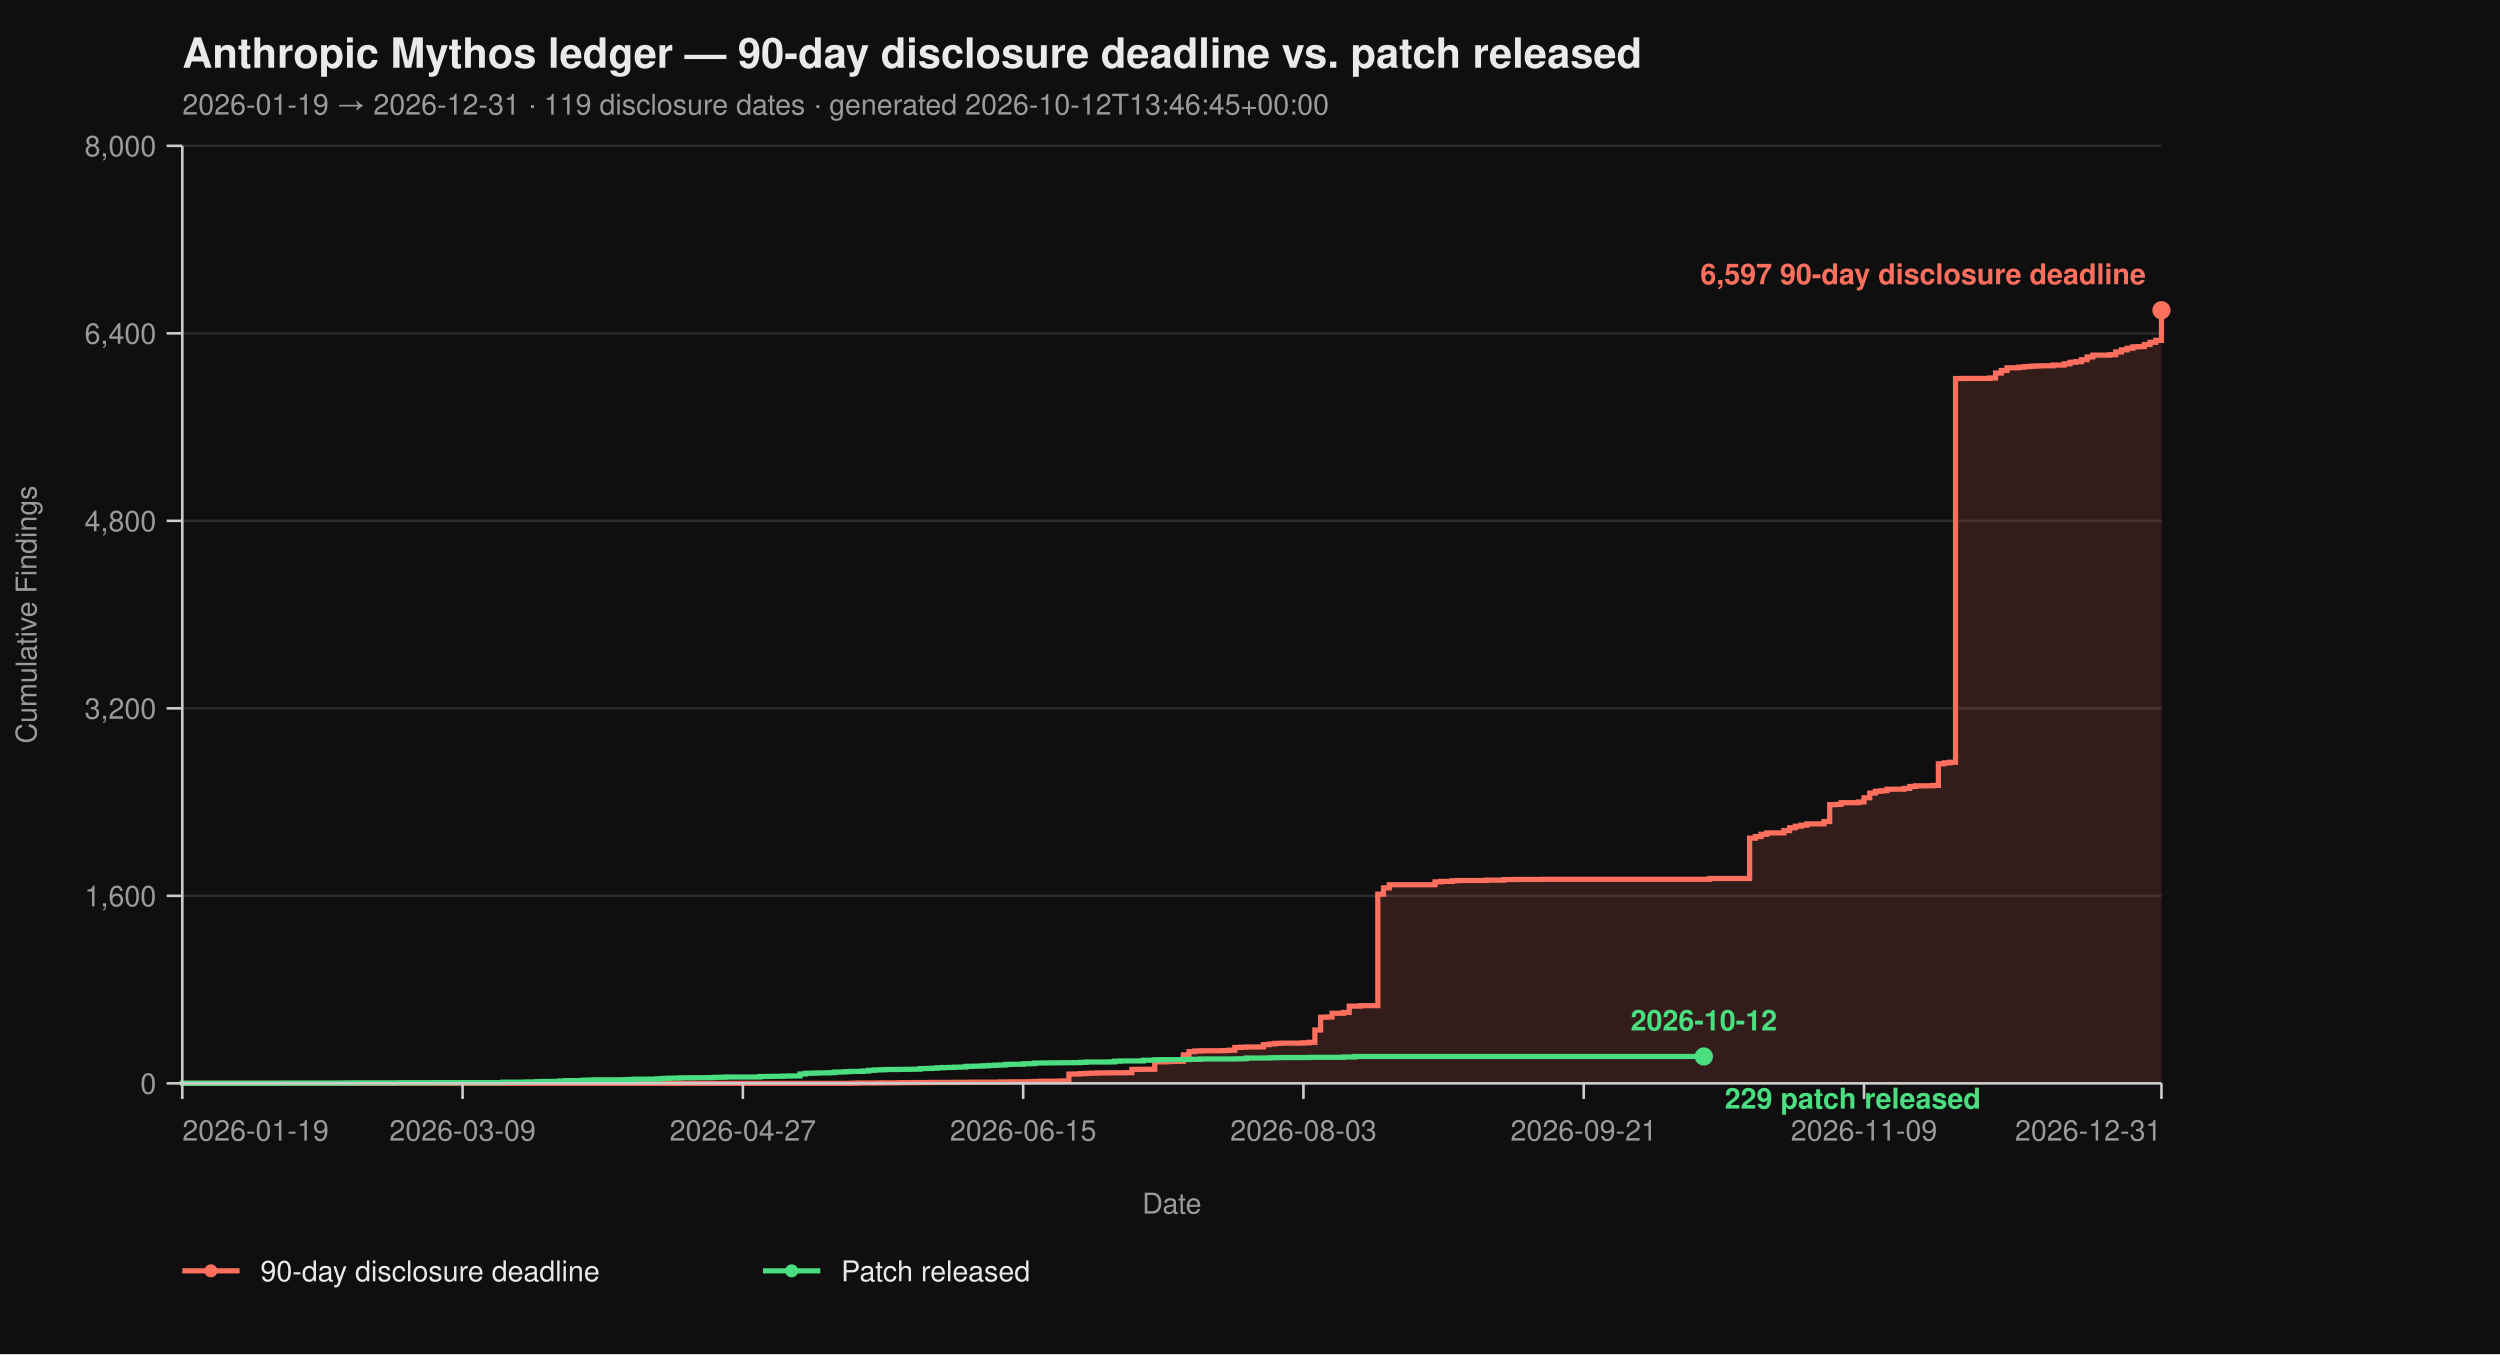
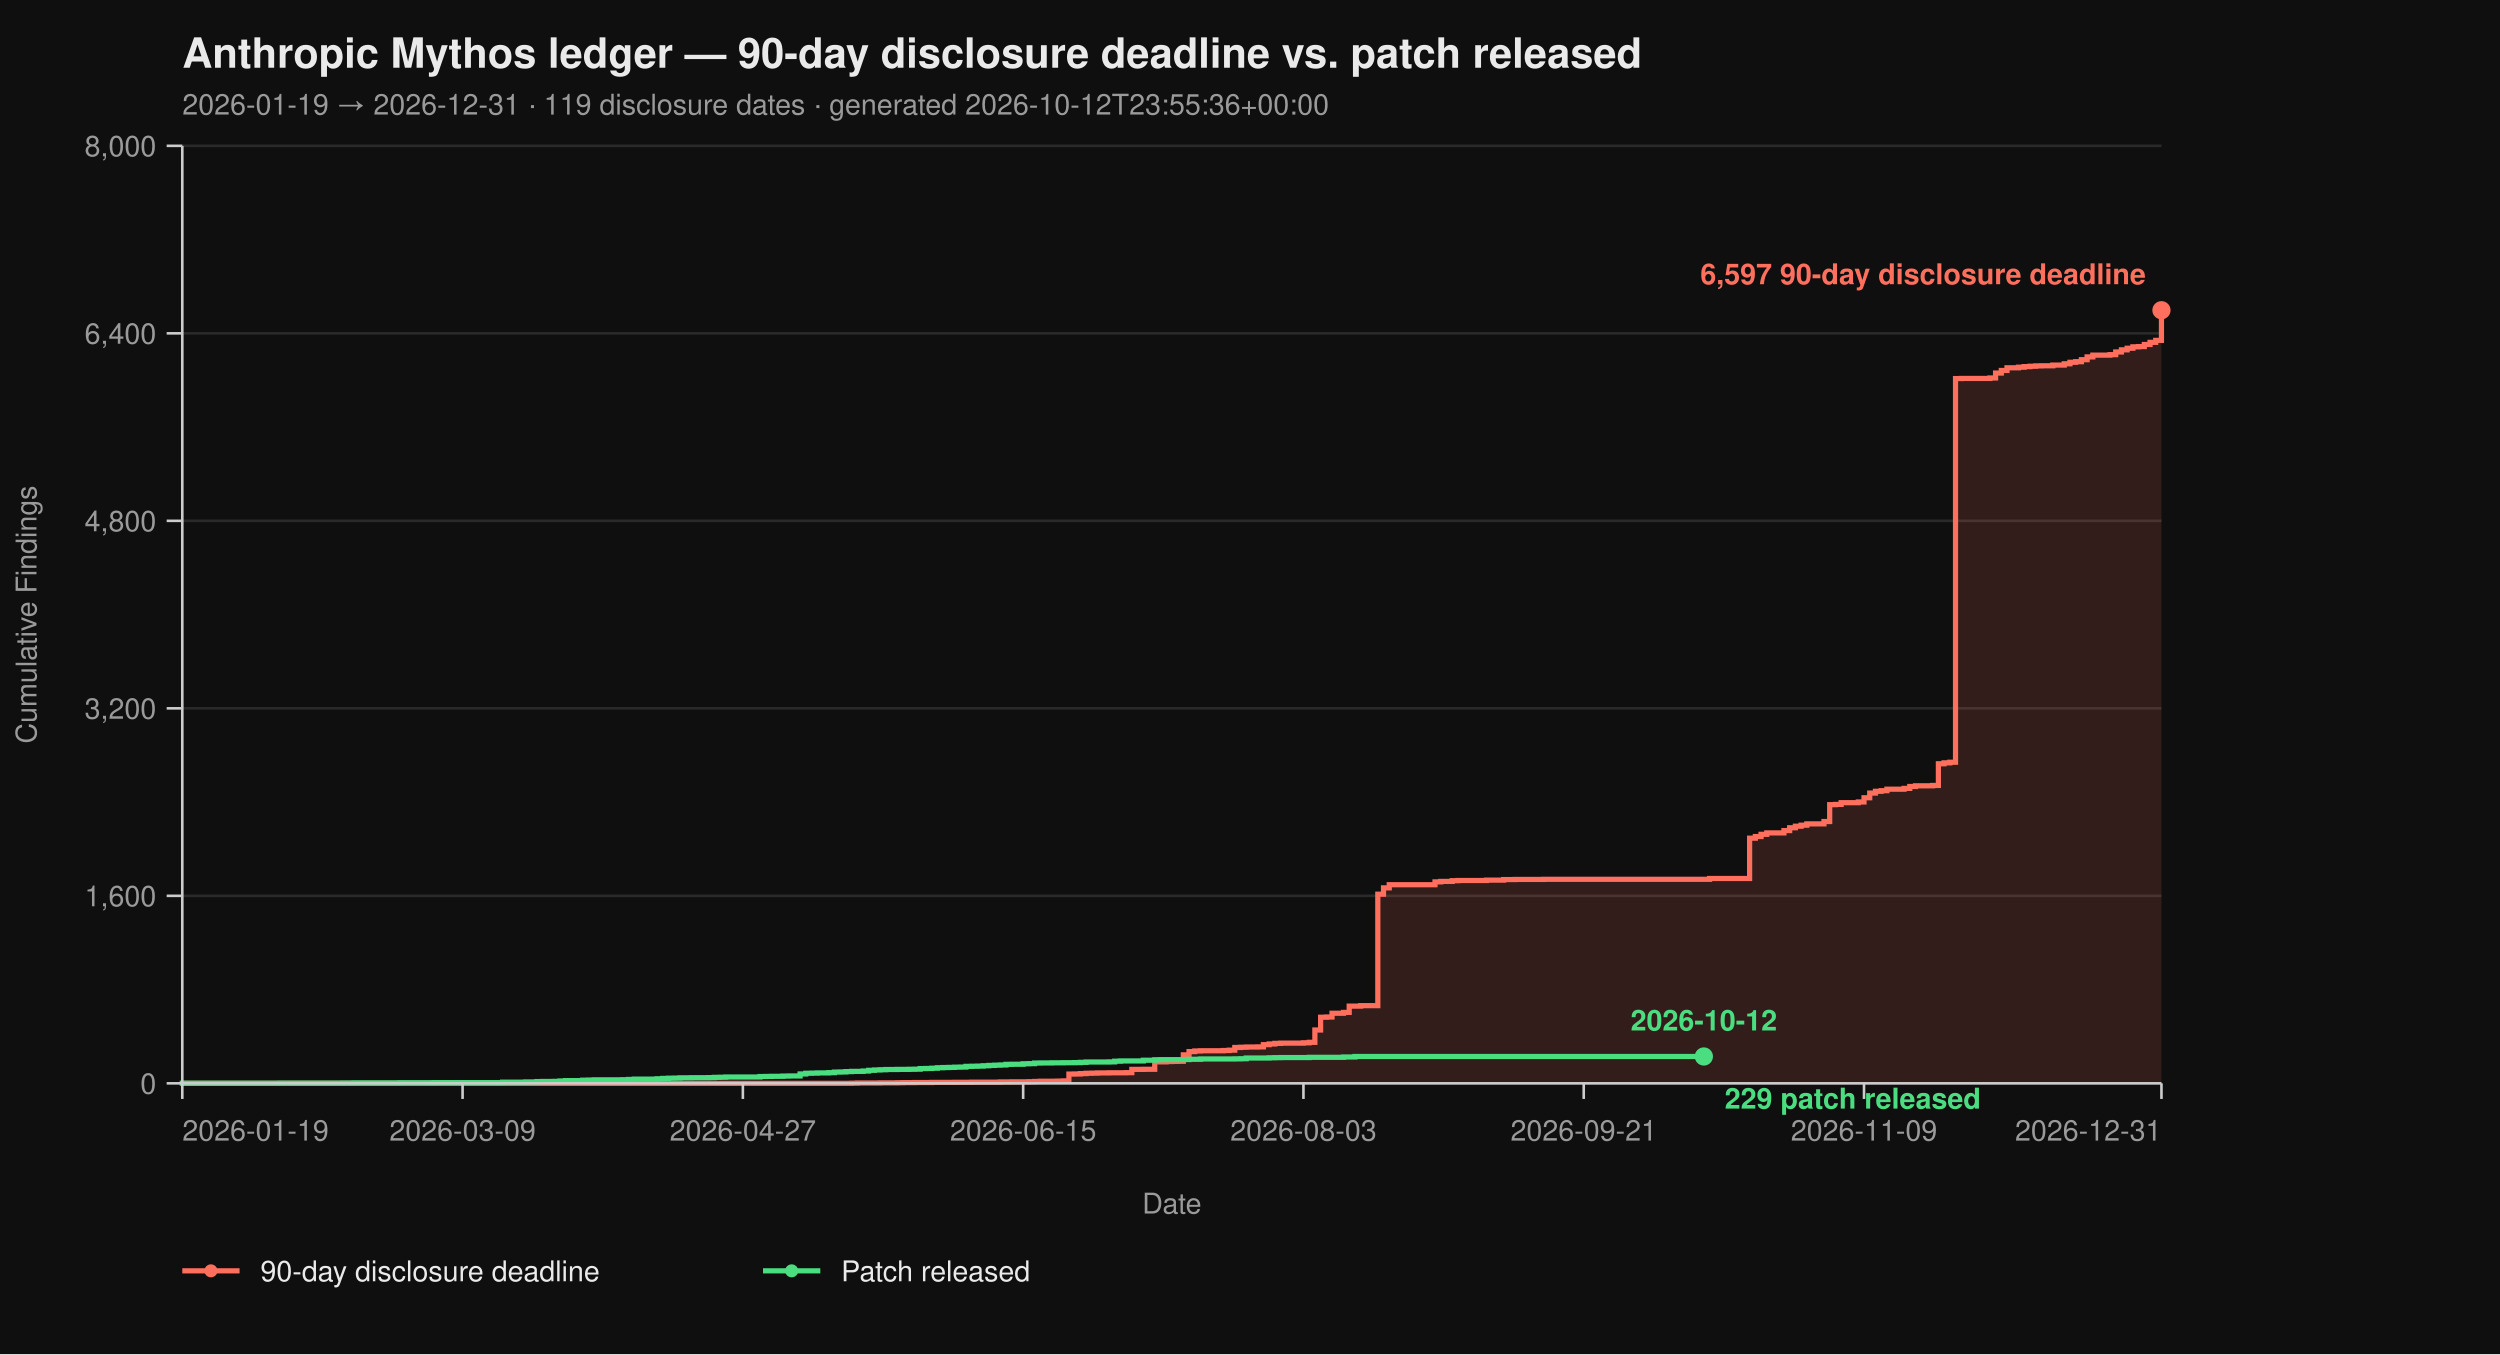
<svg xmlns="http://www.w3.org/2000/svg" viewBox="0 0 960 520" width="960" height="520" font-family="-apple-system, BlinkMacSystemFont, 'Segoe UI', Helvetica, Arial, sans-serif">
  <rect width="100%" height="100%" fill="#0f0f0f" />
  <text x="70" y="26" fill="#eaeaea" font-size="16" font-weight="700">Anthropic Mythos ledger — 90-day disclosure deadline vs. patch released</text>
-   <text x="70" y="44" fill="#9a9a9a" font-size="11">2026-01-19 → 2026-12-31  ·  119 disclosure dates  ·  generated 2026-10-12T13:46:45+00:00</text>
+   <text x="70" y="44" fill="#9a9a9a" font-size="11">2026-01-19 → 2026-12-31  ·  119 disclosure dates  ·  generated 2026-10-12T23:55:36+00:00</text>
  <line x1="70" y1="416.00" x2="830" y2="416.00" stroke="#2a2a2a" stroke-width="1" />
  <line x1="70" y1="344.00" x2="830" y2="344.00" stroke="#2a2a2a" stroke-width="1" />
  <line x1="70" y1="272.00" x2="830" y2="272.00" stroke="#2a2a2a" stroke-width="1" />
  <line x1="70" y1="200.00" x2="830" y2="200.00" stroke="#2a2a2a" stroke-width="1" />
  <line x1="70" y1="128.00" x2="830" y2="128.00" stroke="#2a2a2a" stroke-width="1" />
  <line x1="70" y1="56.00" x2="830" y2="56.00" stroke="#2a2a2a" stroke-width="1" />
  <path d="M 70.00 416.00 L 326.99 416.00 L 326.99 415.95 L 329.19 415.95 L 329.19 415.87 L 337.98 415.87 L 337.98 415.82 L 344.57 415.82 L 344.57 415.77 L 346.76 415.77 L 346.76 415.73 L 351.16 415.73 L 351.16 415.69 L 357.75 415.69 L 357.75 415.64 L 366.53 415.64 L 366.53 415.60 L 373.12 415.60 L 373.12 415.55 L 384.10 415.55 L 384.10 415.46 L 388.50 415.46 L 388.50 415.42 L 395.09 415.42 L 395.09 415.37 L 397.28 415.37 L 397.28 415.28 L 399.48 415.28 L 399.48 415.19 L 406.07 415.19 L 406.07 415.14 L 408.27 415.14 L 408.27 415.06 L 410.46 415.06 L 410.46 412.44 L 412.66 412.44 L 412.66 412.40 L 414.86 412.40 L 414.86 412.26 L 417.05 412.26 L 417.05 412.13 L 419.25 412.13 L 419.25 412.08 L 421.45 412.08 L 421.45 412.00 L 425.84 412.00 L 425.84 411.95 L 432.43 411.95 L 432.43 411.90 L 434.62 411.90 L 434.62 410.64 L 439.02 410.64 L 439.02 410.60 L 443.41 410.60 L 443.41 407.76 L 447.80 407.76 L 447.80 407.63 L 450.00 407.63 L 450.00 407.58 L 452.20 407.58 L 452.20 407.54 L 454.39 407.54 L 454.39 405.06 L 456.59 405.06 L 456.59 403.81 L 458.79 403.81 L 458.79 403.58 L 460.98 403.58 L 460.98 403.49 L 469.77 403.49 L 469.77 403.40 L 471.97 403.40 L 471.97 403.26 L 474.16 403.26 L 474.16 402.23 L 476.36 402.23 L 476.36 402.14 L 478.55 402.14 L 478.55 402.05 L 482.95 402.05 L 482.95 402.00 L 485.14 402.00 L 485.14 401.15 L 487.34 401.15 L 487.34 400.88 L 489.54 400.88 L 489.54 400.65 L 491.73 400.65 L 491.73 400.56 L 500.52 400.56 L 500.52 400.43 L 502.72 400.43 L 502.72 400.25 L 504.91 400.25 L 504.91 395.52 L 507.11 395.52 L 507.11 390.62 L 509.31 390.62 L 509.31 390.53 L 511.50 390.53 L 511.50 389.09 L 515.90 389.09 L 515.90 388.77 L 518.09 388.77 L 518.09 386.35 L 522.49 386.35 L 522.49 386.17 L 529.08 386.17 L 529.08 343.37 L 531.27 343.37 L 531.27 340.94 L 533.47 340.94 L 533.47 339.73 L 551.04 339.73 L 551.04 338.64 L 553.24 338.64 L 553.24 338.46 L 557.63 338.46 L 557.63 338.19 L 559.83 338.19 L 559.83 338.11 L 570.81 338.11 L 570.81 337.97 L 577.40 337.97 L 577.40 337.75 L 581.79 337.75 L 581.79 337.70 L 592.77 337.70 L 592.77 337.65 L 656.47 337.65 L 656.47 337.34 L 671.85 337.34 L 671.85 321.86 L 674.05 321.86 L 674.05 321.23 L 676.24 321.23 L 676.24 320.38 L 678.44 320.38 L 678.44 319.83 L 685.03 319.83 L 685.03 318.94 L 687.23 318.94 L 687.23 317.86 L 689.42 317.86 L 689.42 317.27 L 691.62 317.27 L 691.62 316.87 L 693.82 316.87 L 693.82 316.37 L 700.40 316.37 L 700.40 315.47 L 702.60 315.47 L 702.60 308.99 L 704.80 308.99 L 704.80 308.90 L 706.99 308.90 L 706.99 308.23 L 713.58 308.23 L 713.58 307.96 L 715.78 307.96 L 715.78 306.34 L 717.98 306.34 L 717.98 304.54 L 720.17 304.54 L 720.17 303.86 L 722.37 303.86 L 722.37 303.63 L 724.57 303.63 L 724.57 303.05 L 731.16 303.05 L 731.16 302.74 L 733.35 302.74 L 733.35 302.01 L 735.55 302.01 L 735.55 301.75 L 742.14 301.75 L 742.14 301.61 L 744.34 301.61 L 744.34 293.29 L 746.53 293.29 L 746.53 292.93 L 748.73 292.93 L 748.73 292.70 L 750.92 292.70 L 750.92 145.37 L 753.12 145.37 L 753.12 145.32 L 764.10 145.32 L 764.10 145.14 L 766.30 145.14 L 766.30 143.25 L 768.50 143.25 L 768.50 142.26 L 770.69 142.26 L 770.69 141.23 L 775.09 141.23 L 775.09 141.00 L 777.28 141.00 L 777.28 140.78 L 779.48 140.78 L 779.48 140.64 L 781.68 140.64 L 781.68 140.51 L 783.87 140.51 L 783.87 140.46 L 788.27 140.46 L 788.27 140.19 L 792.66 140.19 L 792.66 139.70 L 794.86 139.70 L 794.86 139.12 L 797.05 139.12 L 797.05 138.89 L 799.25 138.89 L 799.25 138.12 L 801.45 138.12 L 801.45 137.05 L 803.64 137.05 L 803.64 136.37 L 810.23 136.37 L 810.23 136.19 L 812.43 136.19 L 812.43 135.16 L 814.62 135.16 L 814.62 134.34 L 816.82 134.34 L 816.82 133.72 L 819.02 133.72 L 819.02 133.18 L 821.21 133.18 L 821.21 133.08 L 823.41 133.08 L 823.41 132.28 L 825.61 132.28 L 825.61 131.46 L 827.80 131.46 L 827.80 130.70 L 830.00 130.70 L 830.00 119.13 L 830.00 119.13 L 830.00 416.00 Z" fill="#ff6f5e26" stroke="none" />
  <path d="M 70.00 416.00 L 326.99 416.00 L 326.99 415.95 L 329.19 415.95 L 329.19 415.87 L 337.98 415.87 L 337.98 415.82 L 344.57 415.82 L 344.57 415.77 L 346.76 415.77 L 346.76 415.73 L 351.16 415.73 L 351.16 415.69 L 357.75 415.69 L 357.75 415.64 L 366.53 415.64 L 366.53 415.60 L 373.12 415.60 L 373.12 415.55 L 384.10 415.55 L 384.10 415.46 L 388.50 415.46 L 388.50 415.42 L 395.09 415.42 L 395.09 415.37 L 397.28 415.37 L 397.28 415.28 L 399.48 415.28 L 399.48 415.19 L 406.07 415.19 L 406.07 415.14 L 408.27 415.14 L 408.27 415.06 L 410.46 415.06 L 410.46 412.44 L 412.66 412.44 L 412.66 412.40 L 414.86 412.40 L 414.86 412.26 L 417.05 412.26 L 417.05 412.13 L 419.25 412.13 L 419.25 412.08 L 421.45 412.08 L 421.45 412.00 L 425.84 412.00 L 425.84 411.95 L 432.43 411.95 L 432.43 411.90 L 434.62 411.90 L 434.62 410.64 L 439.02 410.64 L 439.02 410.60 L 443.41 410.60 L 443.41 407.76 L 447.80 407.76 L 447.80 407.63 L 450.00 407.63 L 450.00 407.58 L 452.20 407.58 L 452.20 407.54 L 454.39 407.54 L 454.39 405.06 L 456.59 405.06 L 456.59 403.81 L 458.79 403.81 L 458.79 403.58 L 460.98 403.58 L 460.98 403.49 L 469.77 403.49 L 469.77 403.40 L 471.97 403.40 L 471.97 403.26 L 474.16 403.26 L 474.16 402.23 L 476.36 402.23 L 476.36 402.14 L 478.55 402.14 L 478.55 402.05 L 482.95 402.05 L 482.95 402.00 L 485.14 402.00 L 485.14 401.15 L 487.34 401.15 L 487.34 400.88 L 489.54 400.88 L 489.54 400.65 L 491.73 400.65 L 491.73 400.56 L 500.52 400.56 L 500.52 400.43 L 502.72 400.43 L 502.72 400.25 L 504.91 400.25 L 504.91 395.52 L 507.11 395.52 L 507.11 390.62 L 509.31 390.62 L 509.31 390.53 L 511.50 390.53 L 511.50 389.09 L 515.90 389.09 L 515.90 388.77 L 518.09 388.77 L 518.09 386.35 L 522.49 386.35 L 522.49 386.17 L 529.08 386.17 L 529.08 343.37 L 531.27 343.37 L 531.27 340.94 L 533.47 340.94 L 533.47 339.73 L 551.04 339.73 L 551.04 338.64 L 553.24 338.64 L 553.24 338.46 L 557.63 338.46 L 557.63 338.19 L 559.83 338.19 L 559.83 338.11 L 570.81 338.11 L 570.81 337.97 L 577.40 337.97 L 577.40 337.75 L 581.79 337.75 L 581.79 337.70 L 592.77 337.70 L 592.77 337.65 L 656.47 337.65 L 656.47 337.34 L 671.85 337.34 L 671.85 321.86 L 674.05 321.86 L 674.05 321.23 L 676.24 321.23 L 676.24 320.38 L 678.44 320.38 L 678.44 319.83 L 685.03 319.83 L 685.03 318.94 L 687.23 318.94 L 687.23 317.86 L 689.42 317.86 L 689.42 317.27 L 691.62 317.27 L 691.62 316.87 L 693.82 316.87 L 693.82 316.37 L 700.40 316.37 L 700.40 315.47 L 702.60 315.47 L 702.60 308.99 L 704.80 308.99 L 704.80 308.90 L 706.99 308.90 L 706.99 308.23 L 713.58 308.23 L 713.58 307.96 L 715.78 307.96 L 715.78 306.34 L 717.98 306.34 L 717.98 304.54 L 720.17 304.54 L 720.17 303.86 L 722.37 303.86 L 722.37 303.63 L 724.57 303.63 L 724.57 303.05 L 731.16 303.05 L 731.16 302.74 L 733.35 302.74 L 733.35 302.01 L 735.55 302.01 L 735.55 301.75 L 742.14 301.75 L 742.14 301.61 L 744.34 301.61 L 744.34 293.29 L 746.53 293.29 L 746.53 292.93 L 748.73 292.93 L 748.73 292.70 L 750.92 292.70 L 750.92 145.37 L 753.12 145.37 L 753.12 145.32 L 764.10 145.32 L 764.10 145.14 L 766.30 145.14 L 766.30 143.25 L 768.50 143.25 L 768.50 142.26 L 770.69 142.26 L 770.69 141.23 L 775.09 141.23 L 775.09 141.00 L 777.28 141.00 L 777.28 140.78 L 779.48 140.78 L 779.48 140.64 L 781.68 140.64 L 781.68 140.51 L 783.87 140.51 L 783.87 140.46 L 788.27 140.46 L 788.27 140.19 L 792.66 140.19 L 792.66 139.70 L 794.86 139.70 L 794.86 139.12 L 797.05 139.12 L 797.05 138.89 L 799.25 138.89 L 799.25 138.12 L 801.45 138.12 L 801.45 137.05 L 803.64 137.05 L 803.64 136.37 L 810.23 136.37 L 810.23 136.19 L 812.43 136.19 L 812.43 135.16 L 814.62 135.16 L 814.62 134.34 L 816.82 134.34 L 816.82 133.72 L 819.02 133.72 L 819.02 133.18 L 821.21 133.18 L 821.21 133.08 L 823.41 133.08 L 823.41 132.28 L 825.61 132.28 L 825.61 131.46 L 827.80 131.46 L 827.80 130.70 L 830.00 130.70 L 830.00 119.13 L 830.00 119.13" fill="none" stroke="#ff6f5e" stroke-width="2" stroke-linejoin="miter" stroke-linecap="butt" />
  <path d="M 70.00 416.00 L 70.00 416.00 L 70.00 415.95 L 107.34 415.95 L 107.34 415.91 L 131.50 415.91 L 131.50 415.87 L 135.90 415.87 L 135.90 415.82 L 153.47 415.82 L 153.47 415.77 L 166.65 415.77 L 166.65 415.73 L 193.01 415.73 L 193.01 415.55 L 201.79 415.55 L 201.79 415.46 L 206.18 415.46 L 206.18 415.32 L 208.38 415.32 L 208.38 415.28 L 212.77 415.28 L 212.77 415.24 L 214.97 415.24 L 214.97 415.10 L 217.17 415.10 L 217.17 414.96 L 223.76 414.96 L 223.76 414.79 L 225.95 414.79 L 225.95 414.74 L 228.15 414.74 L 228.15 414.65 L 239.13 414.65 L 239.13 414.61 L 241.33 414.61 L 241.33 414.51 L 243.53 414.51 L 243.53 414.38 L 252.31 414.38 L 252.31 414.25 L 254.51 414.25 L 254.51 414.11 L 256.71 414.11 L 256.71 414.02 L 258.90 414.02 L 258.90 413.98 L 261.10 413.98 L 261.10 413.88 L 265.49 413.88 L 265.49 413.84 L 272.08 413.84 L 272.08 413.80 L 274.28 413.80 L 274.28 413.70 L 276.47 413.70 L 276.47 413.66 L 278.67 413.66 L 278.67 413.57 L 291.85 413.57 L 291.85 413.39 L 294.05 413.39 L 294.05 413.35 L 296.24 413.35 L 296.24 413.30 L 300.64 413.30 L 300.64 413.21 L 302.83 413.21 L 302.83 413.17 L 307.23 413.17 L 307.23 412.40 L 309.42 412.40 L 309.42 412.13 L 311.62 412.13 L 311.62 412.08 L 313.82 412.08 L 313.82 412.00 L 318.21 412.00 L 318.21 411.90 L 320.40 411.90 L 320.40 411.68 L 322.60 411.68 L 322.60 411.63 L 324.80 411.63 L 324.80 411.50 L 326.99 411.50 L 326.99 411.41 L 331.39 411.41 L 331.39 411.27 L 333.58 411.27 L 333.58 411.00 L 335.78 411.00 L 335.78 410.87 L 337.98 410.87 L 337.98 410.78 L 340.17 410.78 L 340.17 410.69 L 344.57 410.69 L 344.57 410.64 L 348.96 410.64 L 348.96 410.60 L 351.16 410.60 L 351.16 410.56 L 353.35 410.56 L 353.35 410.33 L 355.55 410.33 L 355.55 410.29 L 357.75 410.29 L 357.75 410.19 L 359.94 410.19 L 359.94 410.01 L 362.14 410.01 L 362.14 409.93 L 364.34 409.93 L 364.34 409.88 L 366.53 409.88 L 366.53 409.79 L 368.73 409.79 L 368.73 409.75 L 370.92 409.75 L 370.92 409.48 L 373.12 409.48 L 373.12 409.43 L 375.32 409.43 L 375.32 409.38 L 377.51 409.38 L 377.51 409.25 L 379.71 409.25 L 379.71 409.12 L 381.91 409.12 L 381.91 409.02 L 384.10 409.02 L 384.10 408.94 L 386.30 408.94 L 386.30 408.71 L 388.50 408.71 L 388.50 408.67 L 392.89 408.67 L 392.89 408.49 L 395.09 408.49 L 395.09 408.44 L 397.28 408.44 L 397.28 408.21 L 399.48 408.21 L 399.48 408.17 L 403.87 408.17 L 403.87 408.12 L 408.27 408.12 L 408.27 408.08 L 412.66 408.08 L 412.66 408.04 L 414.86 408.04 L 414.86 407.94 L 417.05 407.94 L 417.05 407.81 L 425.84 407.81 L 425.84 407.76 L 428.03 407.76 L 428.03 407.50 L 430.23 407.50 L 430.23 407.40 L 439.02 407.40 L 439.02 407.13 L 443.41 407.13 L 443.41 406.95 L 445.61 406.95 L 445.61 406.91 L 454.39 406.91 L 454.39 406.87 L 456.59 406.87 L 456.59 406.77 L 460.98 406.77 L 460.98 406.64 L 474.16 406.64 L 474.16 406.60 L 476.36 406.60 L 476.36 406.55 L 478.55 406.55 L 478.55 406.28 L 487.34 406.28 L 487.34 406.19 L 489.54 406.19 L 489.54 406.14 L 491.73 406.14 L 491.73 406.10 L 502.72 406.10 L 502.72 406.01 L 515.90 406.01 L 515.90 405.88 L 520.29 405.88 L 520.29 405.69 L 654.28 405.69" fill="none" stroke="#4ade80" stroke-width="2" stroke-linejoin="miter" stroke-linecap="butt" />
  <line x1="70" y1="56" x2="70" y2="416" stroke="#cccccc" stroke-width="1" />
  <line x1="70" y1="416" x2="830" y2="416" stroke="#cccccc" stroke-width="1" />
  <line x1="64" y1="416.00" x2="70" y2="416.00" stroke="#cccccc" stroke-width="1" />
  <line x1="64" y1="344.00" x2="70" y2="344.00" stroke="#cccccc" stroke-width="1" />
  <line x1="64" y1="272.00" x2="70" y2="272.00" stroke="#cccccc" stroke-width="1" />
  <line x1="64" y1="200.00" x2="70" y2="200.00" stroke="#cccccc" stroke-width="1" />
  <line x1="64" y1="128.00" x2="70" y2="128.00" stroke="#cccccc" stroke-width="1" />
  <line x1="64" y1="56.00" x2="70" y2="56.00" stroke="#cccccc" stroke-width="1" />
  <text x="60" y="420.00" text-anchor="end" fill="#9a9a9a" font-size="11">0</text>
  <text x="60" y="348.00" text-anchor="end" fill="#9a9a9a" font-size="11">1,600</text>
  <text x="60" y="276.00" text-anchor="end" fill="#9a9a9a" font-size="11">3,200</text>
  <text x="60" y="204.00" text-anchor="end" fill="#9a9a9a" font-size="11">4,800</text>
  <text x="60" y="132.00" text-anchor="end" fill="#9a9a9a" font-size="11">6,400</text>
  <text x="60" y="60.00" text-anchor="end" fill="#9a9a9a" font-size="11">8,000</text>
  <text x="14" y="236.00" fill="#9a9a9a" font-size="11" transform="rotate(-90 14 236.00)" text-anchor="middle">Cumulative Findings</text>
  <line x1="70.00" y1="416" x2="70.00" y2="422" stroke="#cccccc" stroke-width="1" />
  <line x1="177.63" y1="416" x2="177.63" y2="422" stroke="#cccccc" stroke-width="1" />
  <line x1="285.26" y1="416" x2="285.26" y2="422" stroke="#cccccc" stroke-width="1" />
  <line x1="392.89" y1="416" x2="392.89" y2="422" stroke="#cccccc" stroke-width="1" />
  <line x1="500.52" y1="416" x2="500.52" y2="422" stroke="#cccccc" stroke-width="1" />
  <line x1="608.15" y1="416" x2="608.15" y2="422" stroke="#cccccc" stroke-width="1" />
  <line x1="715.78" y1="416" x2="715.78" y2="422" stroke="#cccccc" stroke-width="1" />
  <line x1="830.00" y1="416" x2="830.00" y2="422" stroke="#cccccc" stroke-width="1" />
  <text x="70.00" y="438" text-anchor="start" fill="#9a9a9a" font-size="11">2026-01-19</text>
  <text x="177.63" y="438" text-anchor="middle" fill="#9a9a9a" font-size="11">2026-03-09</text>
  <text x="285.26" y="438" text-anchor="middle" fill="#9a9a9a" font-size="11">2026-04-27</text>
  <text x="392.89" y="438" text-anchor="middle" fill="#9a9a9a" font-size="11">2026-06-15</text>
  <text x="500.52" y="438" text-anchor="middle" fill="#9a9a9a" font-size="11">2026-08-03</text>
  <text x="608.15" y="438" text-anchor="middle" fill="#9a9a9a" font-size="11">2026-09-21</text>
  <text x="715.78" y="438" text-anchor="middle" fill="#9a9a9a" font-size="11">2026-11-09</text>
  <text x="830.00" y="438" text-anchor="end" fill="#9a9a9a" font-size="11">2026-12-31</text>
  <text x="450.00" y="466" fill="#9a9a9a" font-size="11" text-anchor="middle">Date</text>
  <circle cx="830.00" cy="119.13" r="3.5" fill="#ff6f5e" />
  <text x="824.00" y="109.13" text-anchor="end" fill="#ff6f5e" font-size="11" font-weight="600">6,597 90-day disclosure deadline</text>
  <circle cx="654.28" cy="405.69" r="3.5" fill="#4ade80" />
  <text x="662.28" y="425.69" text-anchor="start" fill="#4ade80" font-size="11" font-weight="600">229 patch released</text>
  <text x="654.28" y="395.69" text-anchor="middle" fill="#4ade80" font-size="11" font-weight="600">2026-10-12</text>
  <line x1="70" y1="488" x2="92" y2="488" stroke="#ff6f5e" stroke-width="2" />
  <circle cx="81" cy="488" r="2.5" fill="#ff6f5e" />
  <text x="100" y="492" fill="#eaeaea" font-size="11">90-day disclosure deadline</text>
  <line x1="293.0" y1="488" x2="315.0" y2="488" stroke="#4ade80" stroke-width="2" />
  <circle cx="304.0" cy="488" r="2.5" fill="#4ade80" />
  <text x="323.0" y="492" fill="#eaeaea" font-size="11">Patch released</text>
</svg>
